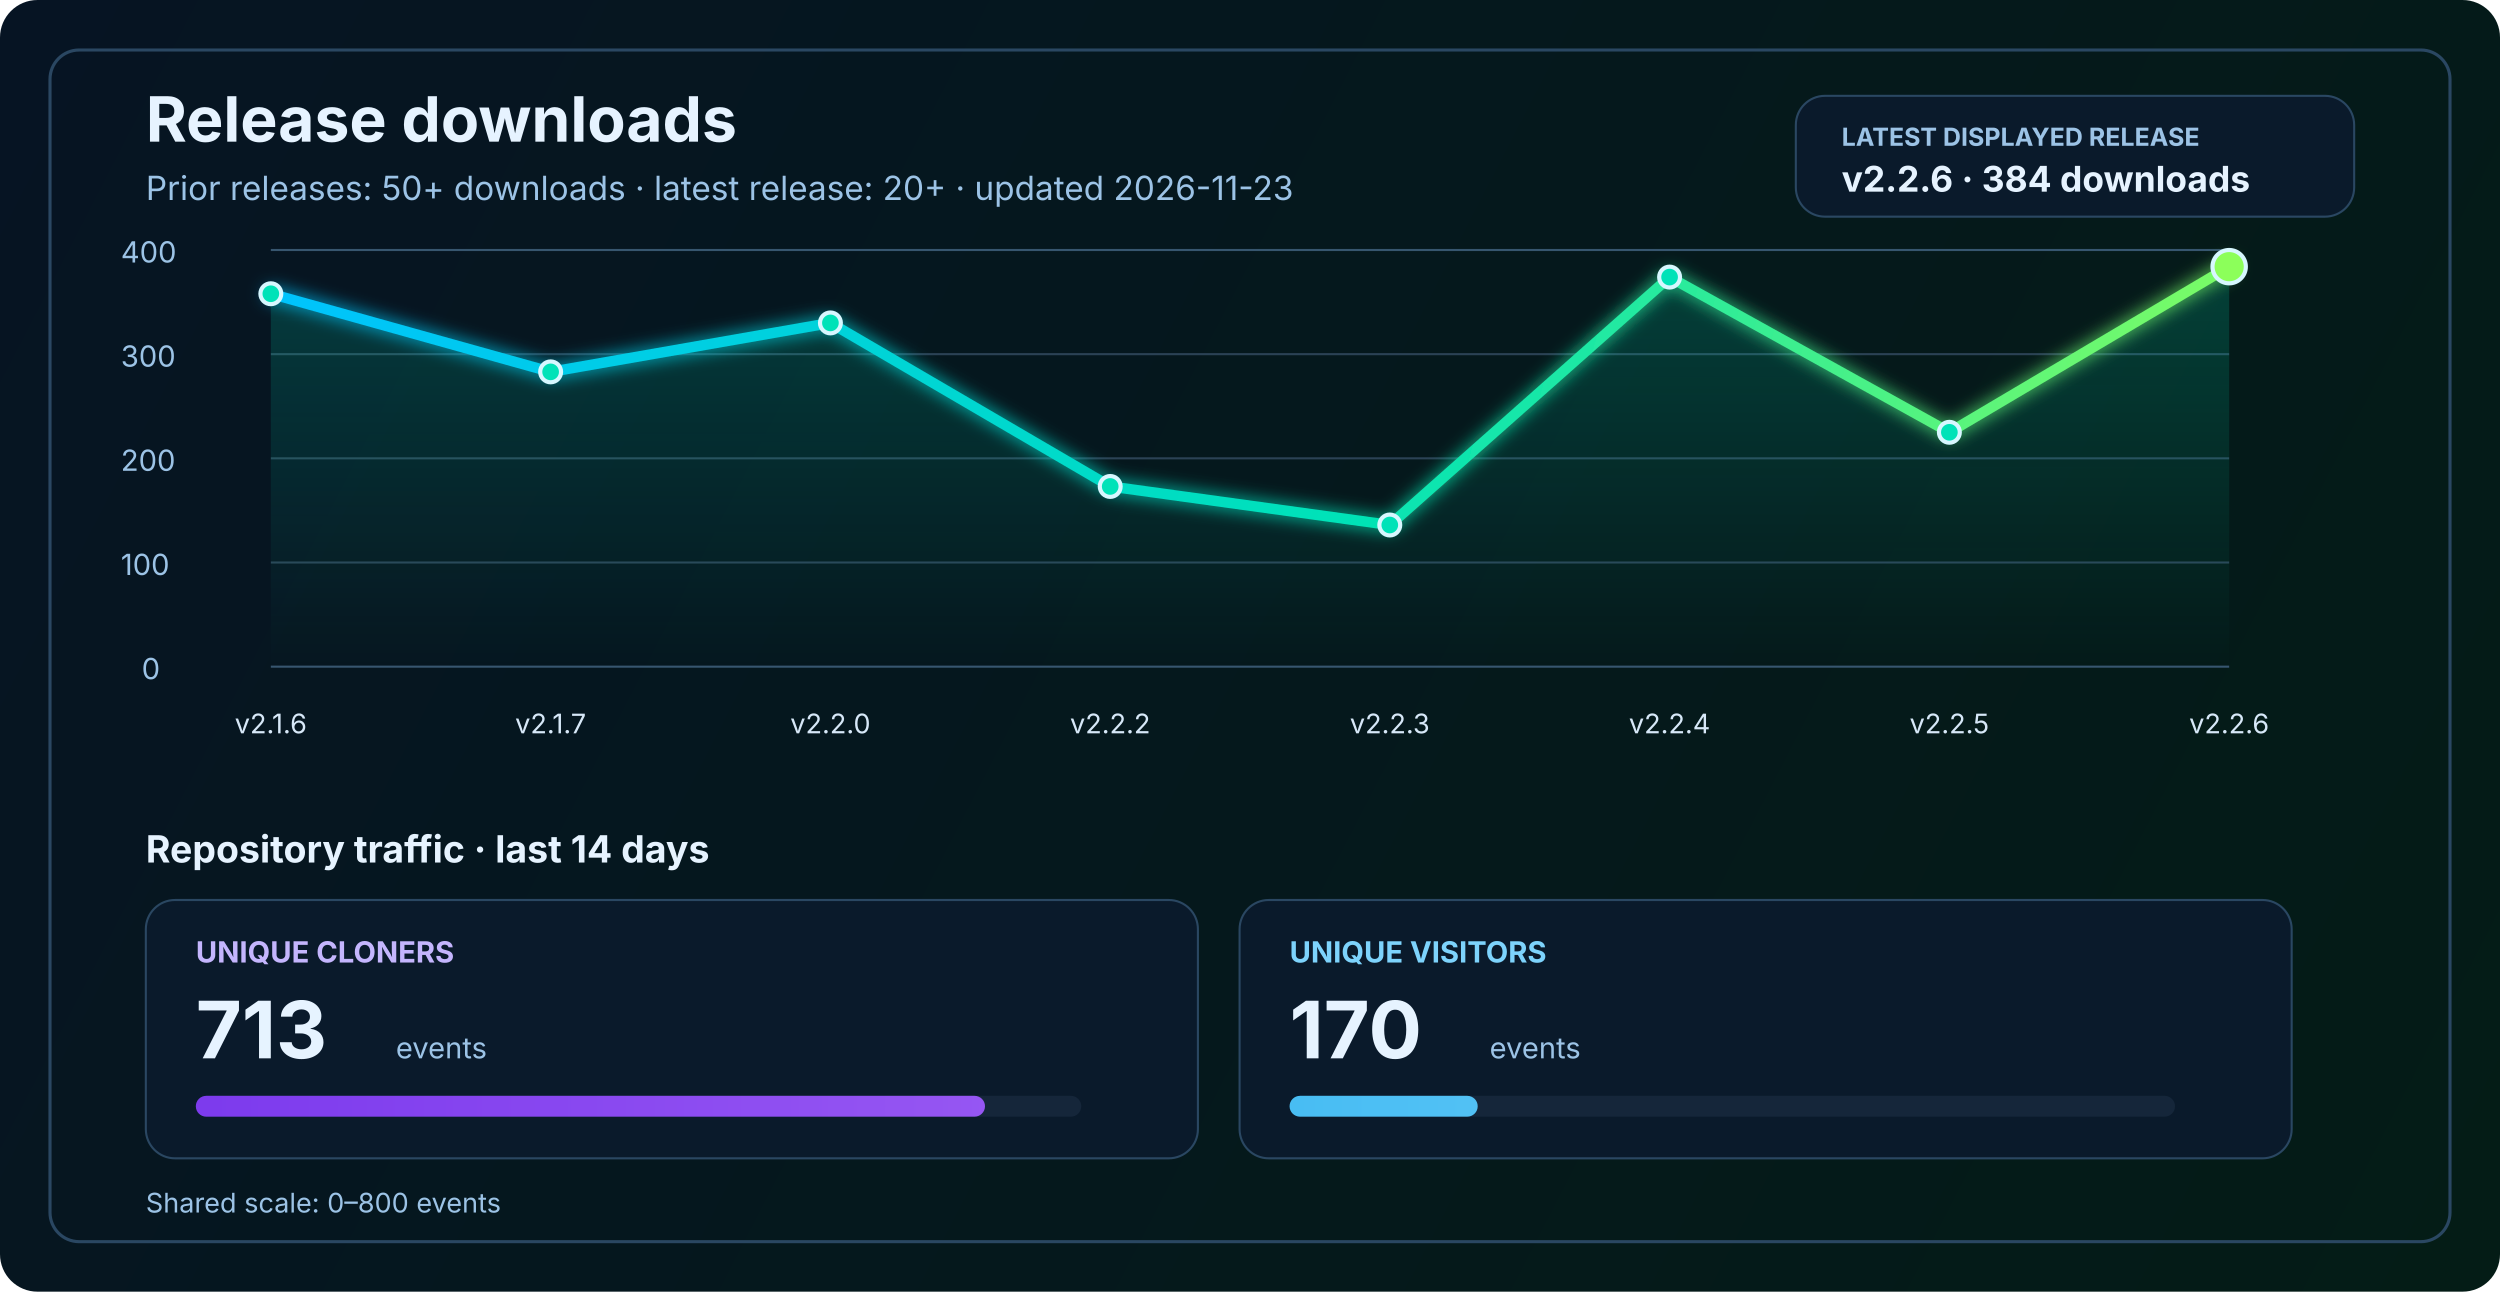
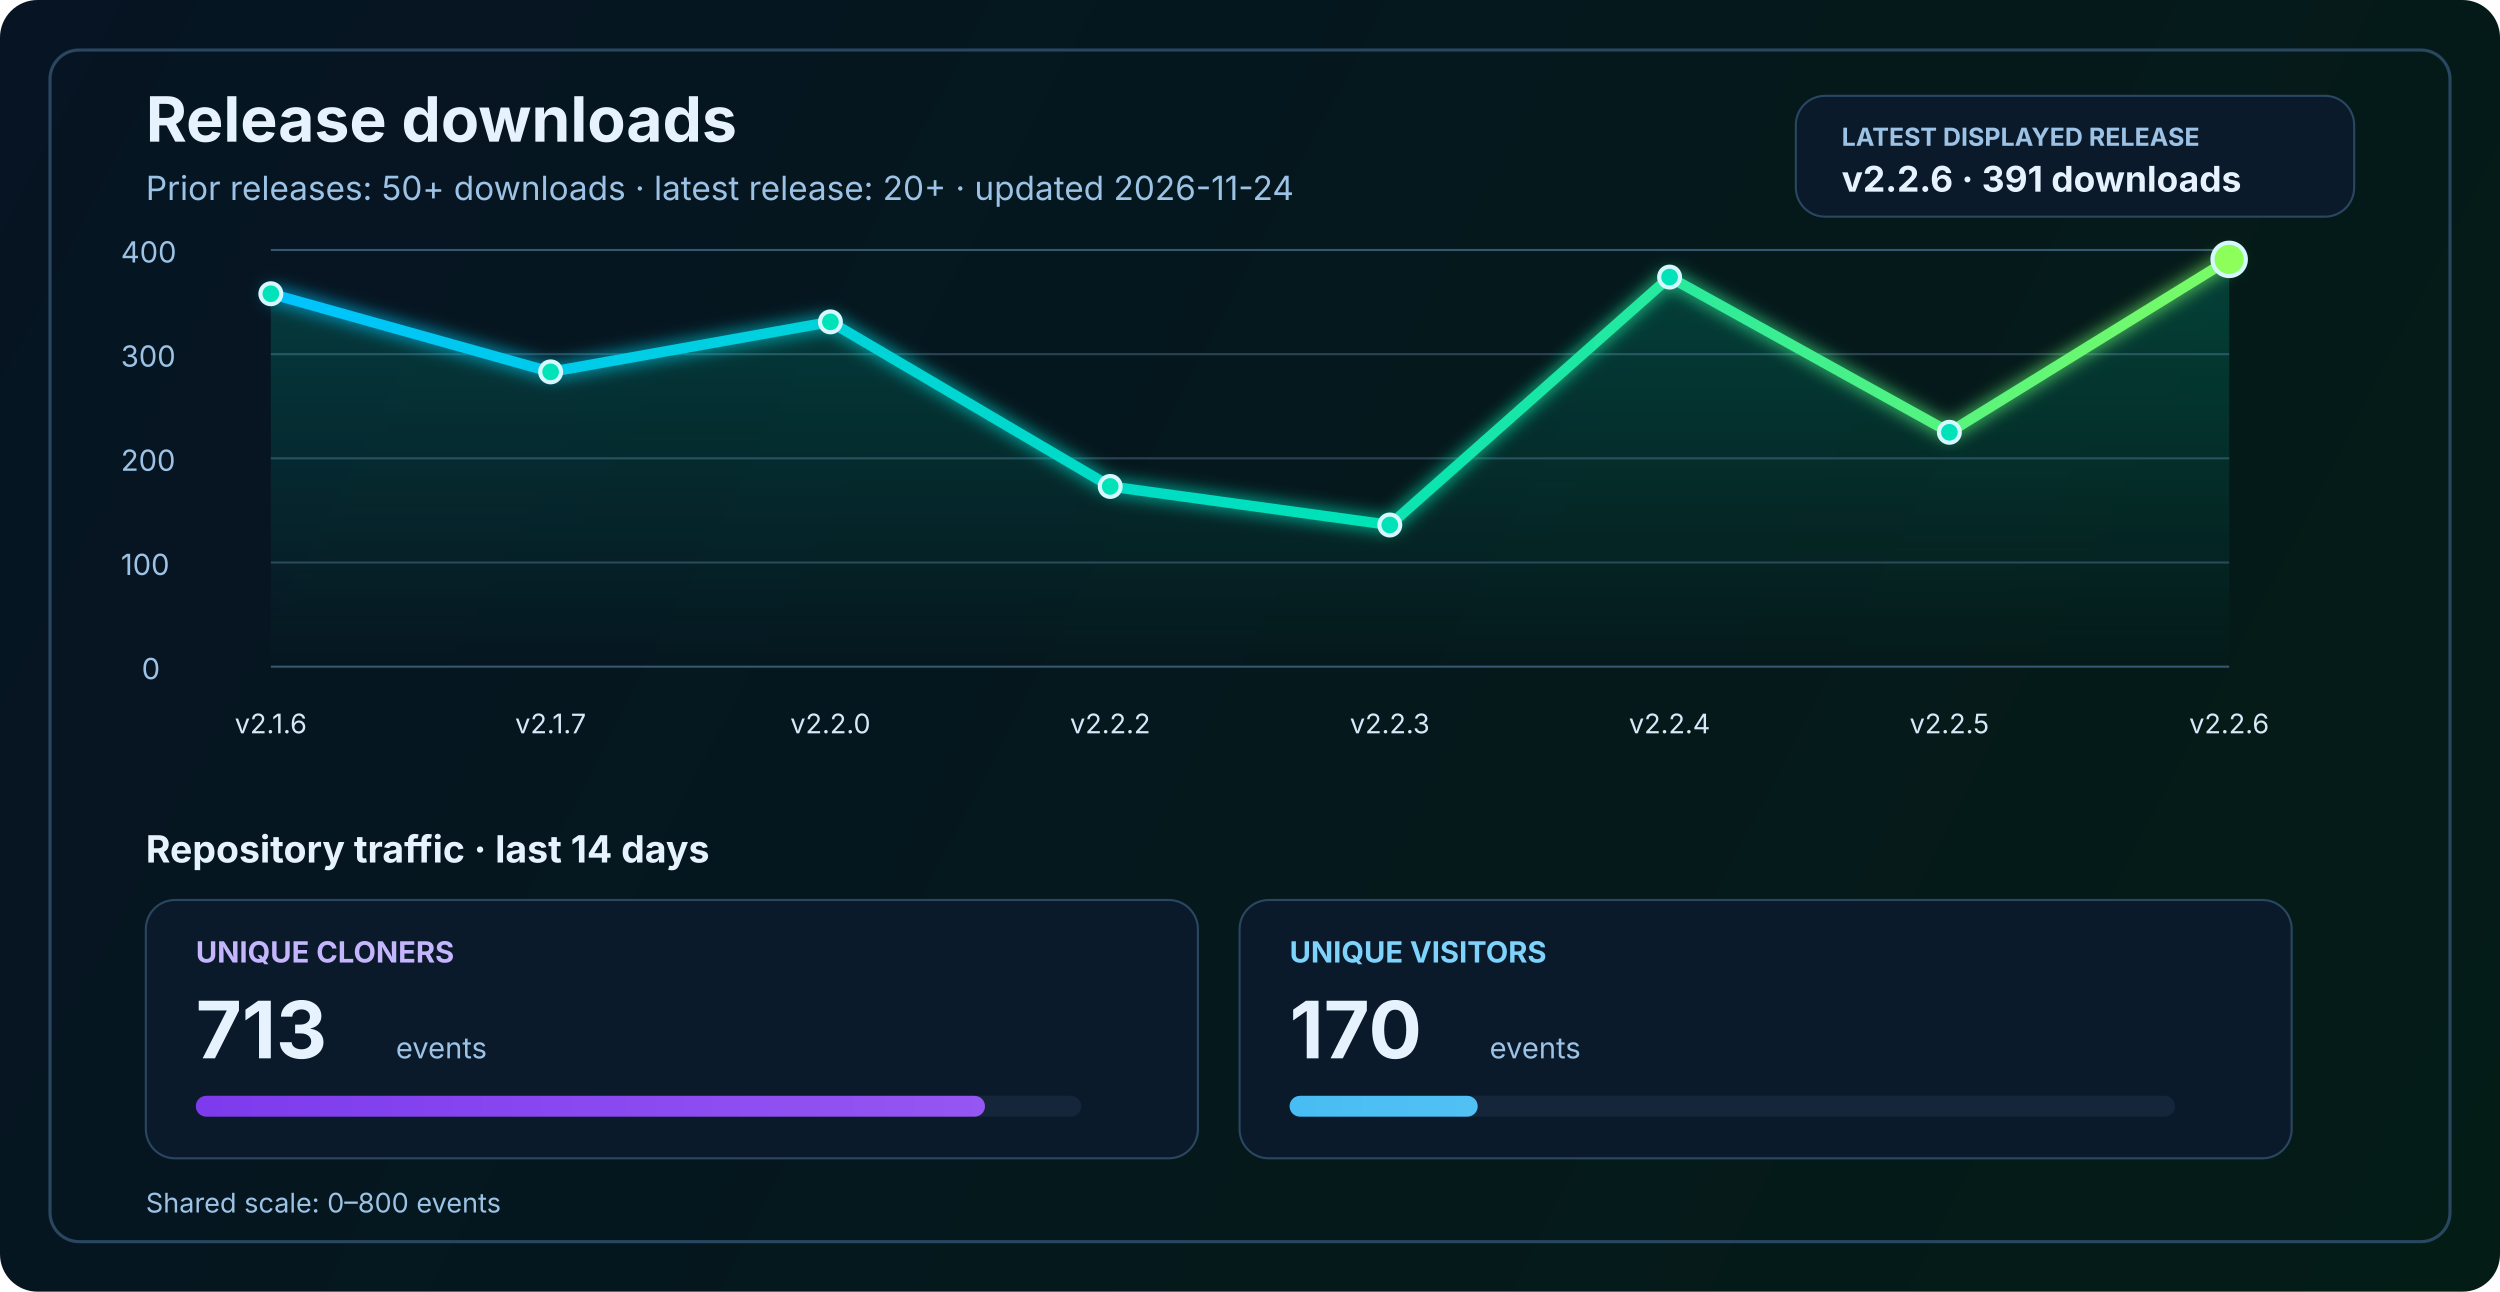
<svg xmlns="http://www.w3.org/2000/svg" width="1200" height="620" viewBox="0 0 1200 620" fill="none" role="img" aria-labelledby="title desc">
  <defs>
    <linearGradient id="bg" x1="0" y1="0" x2="1200" y2="620" gradientUnits="userSpaceOnUse">
      <stop stop-color="#061423" />
      <stop offset="1" stop-color="#041C16" />
    </linearGradient>
    <linearGradient id="line" x1="130" y1="86" x2="1070" y2="340" gradientUnits="userSpaceOnUse">
      <stop stop-color="#00C2FF" />
      <stop offset="0.55" stop-color="#00E2B8" />
      <stop offset="1" stop-color="#8CFF5A" />
    </linearGradient>
    <linearGradient id="area" x1="0" y1="120" x2="0" y2="320" gradientUnits="userSpaceOnUse">
      <stop stop-color="#00E2B8" stop-opacity="0.20" />
      <stop offset="1" stop-color="#00E2B8" stop-opacity="0" />
    </linearGradient>
    <linearGradient id="cloneFill" x1="86" y1="450" x2="1110" y2="450" gradientUnits="userSpaceOnUse">
      <stop stop-color="#7C3AED" />
      <stop offset="1" stop-color="#C084FC" />
    </linearGradient>
    <linearGradient id="viewFill" x1="86" y1="482" x2="1110" y2="482" gradientUnits="userSpaceOnUse">
      <stop stop-color="#0EA5E9" />
      <stop offset="1" stop-color="#7DD3FC" />
    </linearGradient>
    <filter id="glow" x="-50%" y="-50%" width="200%" height="200%">
      <feGaussianBlur stdDeviation="4" result="blur" />
      <feMerge>
        <feMergeNode in="blur" />
        <feMergeNode in="SourceGraphic" />
      </feMerge>
    </filter>
  </defs>
  <rect width="1200" height="620" rx="18" fill="url(#bg)" />
  <rect x="24" y="24" width="1152" height="572" rx="14" stroke="#2A4762" stroke-width="1.5" />
  <text x="70" y="68" fill="#E6F3FF" font-size="30" font-family="SF Pro Display, -apple-system, BlinkMacSystemFont, Segoe UI, sans-serif" font-weight="700">Release downloads</text>
-   <text x="70" y="96" fill="#9CC3E6" font-size="16" font-family="SF Pro Text, -apple-system, BlinkMacSystemFont, Segoe UI, sans-serif">Prior releases: 50+ downloads · latest release: 20+ · updated 2026-11-23</text>
+   <text x="70" y="96" fill="#9CC3E6" font-size="16" font-family="SF Pro Text, -apple-system, BlinkMacSystemFont, Segoe UI, sans-serif">Prior releases: 50+ downloads · latest release: 20+ · updated 2026-11-24</text>
  <rect x="862" y="46" width="268" height="58" rx="14" fill="#0A1A2B" stroke="#2A4762" stroke-width="1" />
  <text x="884" y="70" fill="#9CC3E6" font-size="12" font-family="SF Pro Text, -apple-system, BlinkMacSystemFont, Segoe UI, sans-serif" font-weight="700">LATEST DISPLAYED RELEASE</text>
-   <text x="884" y="92" fill="#E6F3FF" font-size="17" font-family="SF Pro Text, -apple-system, BlinkMacSystemFont, Segoe UI, sans-serif" font-weight="700">v2.2.6 · 384 downloads</text>
+   <text x="884" y="92" fill="#E6F3FF" font-size="17" font-family="SF Pro Text, -apple-system, BlinkMacSystemFont, Segoe UI, sans-serif" font-weight="700">v2.2.6 · 391 downloads</text>
  <line x1="130" y1="320.0" x2="1070" y2="320.0" stroke="#37566F" stroke-width="1" />
  <line x1="130" y1="270.0" x2="1070" y2="270.0" stroke="#2B4255" stroke-width="1" />
  <line x1="130" y1="220.0" x2="1070" y2="220.0" stroke="#2B4255" stroke-width="1" />
  <line x1="130" y1="170.0" x2="1070" y2="170.0" stroke="#2B4255" stroke-width="1" />
  <line x1="130" y1="120.0" x2="1070" y2="120.0" stroke="#37566F" stroke-width="1" />
  <text x="68" y="326.0" fill="#9CC3E6" font-size="14" font-family="SF Pro Text, -apple-system, BlinkMacSystemFont, Segoe UI, sans-serif">0</text>
  <text x="58" y="276.0" fill="#9CC3E6" font-size="14" font-family="SF Pro Text, -apple-system, BlinkMacSystemFont, Segoe UI, sans-serif">100</text>
  <text x="58" y="226.0" fill="#9CC3E6" font-size="14" font-family="SF Pro Text, -apple-system, BlinkMacSystemFont, Segoe UI, sans-serif">200</text>
  <text x="58" y="176.0" fill="#9CC3E6" font-size="14" font-family="SF Pro Text, -apple-system, BlinkMacSystemFont, Segoe UI, sans-serif">300</text>
  <text x="58" y="126.0" fill="#9CC3E6" font-size="14" font-family="SF Pro Text, -apple-system, BlinkMacSystemFont, Segoe UI, sans-serif">400</text>
-   <path d="M 130.0 141.0 L 264.3 178.5 L 398.6 155.0 L 532.9 233.5 L 667.1 252.0 L 801.4 133.0 L 935.7 207.5 L 1070.0 128.0 L 1070 320 L 130 320 Z" fill="url(#area)" />
-   <polyline points="130.0,141.0 264.3,178.5 398.6,155.0 532.9,233.5 667.1,252.0 801.4,133.0 935.7,207.5 1070.0,128.0" fill="none" stroke="url(#line)" stroke-width="5" stroke-linecap="round" stroke-linejoin="round" filter="url(#glow)" />
+   <path d="M 130.0 141.0 L 264.3 178.5 L 398.6 154.5 L 532.9 233.5 L 667.1 252.0 L 801.4 133.0 L 935.7 207.5 L 1070.0 124.5 L 1070 320 L 130 320 Z" fill="url(#area)" />
+   <polyline points="130.0,141.0 264.3,178.5 398.6,154.5 532.9,233.5 667.1,252.0 801.4,133.0 935.7,207.5 1070.0,124.5" fill="none" stroke="url(#line)" stroke-width="5" stroke-linecap="round" stroke-linejoin="round" filter="url(#glow)" />
  <circle cx="130.0" cy="141.0" r="5" fill="#00E2B8" stroke="#D7F7FF" stroke-width="2" />
  <circle cx="264.3" cy="178.5" r="5" fill="#00E2B8" stroke="#D7F7FF" stroke-width="2" />
-   <circle cx="398.6" cy="155.0" r="5" fill="#00E2B8" stroke="#D7F7FF" stroke-width="2" />
+   <circle cx="398.6" cy="154.5" r="5" fill="#00E2B8" stroke="#D7F7FF" stroke-width="2" />
  <circle cx="532.9" cy="233.5" r="5" fill="#00E2B8" stroke="#D7F7FF" stroke-width="2" />
  <circle cx="667.1" cy="252.0" r="5" fill="#00E2B8" stroke="#D7F7FF" stroke-width="2" />
  <circle cx="801.4" cy="133.0" r="5" fill="#00E2B8" stroke="#D7F7FF" stroke-width="2" />
  <circle cx="935.7" cy="207.5" r="5" fill="#00E2B8" stroke="#D7F7FF" stroke-width="2" />
-   <circle cx="1070.0" cy="128.0" r="8" fill="#8CFF5A" stroke="#D7F7FF" stroke-width="2" />
+   <circle cx="1070.0" cy="124.5" r="8" fill="#8CFF5A" stroke="#D7F7FF" stroke-width="2" />
  <text x="130.0" y="352" text-anchor="middle" fill="#D7E8F8" font-size="13" font-family="SF Pro Text, -apple-system, BlinkMacSystemFont, Segoe UI, sans-serif">v2.1.6</text>
  <text x="264.3" y="352" text-anchor="middle" fill="#D7E8F8" font-size="13" font-family="SF Pro Text, -apple-system, BlinkMacSystemFont, Segoe UI, sans-serif">v2.1.7</text>
  <text x="398.6" y="352" text-anchor="middle" fill="#D7E8F8" font-size="13" font-family="SF Pro Text, -apple-system, BlinkMacSystemFont, Segoe UI, sans-serif">v2.2.0</text>
  <text x="532.9" y="352" text-anchor="middle" fill="#D7E8F8" font-size="13" font-family="SF Pro Text, -apple-system, BlinkMacSystemFont, Segoe UI, sans-serif">v2.2.2</text>
  <text x="667.1" y="352" text-anchor="middle" fill="#D7E8F8" font-size="13" font-family="SF Pro Text, -apple-system, BlinkMacSystemFont, Segoe UI, sans-serif">v2.2.3</text>
  <text x="801.4" y="352" text-anchor="middle" fill="#D7E8F8" font-size="13" font-family="SF Pro Text, -apple-system, BlinkMacSystemFont, Segoe UI, sans-serif">v2.2.4</text>
  <text x="935.7" y="352" text-anchor="middle" fill="#D7E8F8" font-size="13" font-family="SF Pro Text, -apple-system, BlinkMacSystemFont, Segoe UI, sans-serif">v2.2.5</text>
  <text x="1070.0" y="352" text-anchor="middle" fill="#D7E8F8" font-size="13" font-family="SF Pro Text, -apple-system, BlinkMacSystemFont, Segoe UI, sans-serif">v2.2.6</text>
  <text x="70" y="414" fill="#E6F3FF" font-size="18" font-family="SF Pro Text, -apple-system, BlinkMacSystemFont, Segoe UI, sans-serif" font-weight="700">Repository traffic · last 14 days</text>
  <rect x="70" y="432" width="505" height="124" rx="14" fill="#0A1A2B" stroke="#2A4762" stroke-width="1" />
  <text x="94" y="462" fill="#C4B5FD" font-size="14" font-family="SF Pro Text, -apple-system, BlinkMacSystemFont, Segoe UI, sans-serif" font-weight="700">UNIQUE CLONERS</text>
  <text x="94" y="508" fill="#E6F3FF" font-size="38" font-family="SF Pro Display, -apple-system, BlinkMacSystemFont, Segoe UI, sans-serif" font-weight="700">713</text>
  <text x="190" y="508" fill="#9CC3E6" font-size="14" font-family="SF Pro Text, -apple-system, BlinkMacSystemFont, Segoe UI, sans-serif">events</text>
  <rect x="94" y="526" width="425" height="10" rx="5" fill="#15263A" />
  <rect x="94" y="526" width="378.8" height="10" rx="5" fill="url(#cloneFill)" />
  <rect x="595" y="432" width="505" height="124" rx="14" fill="#0A1A2B" stroke="#2A4762" stroke-width="1" />
  <text x="619" y="462" fill="#7DD3FC" font-size="14" font-family="SF Pro Text, -apple-system, BlinkMacSystemFont, Segoe UI, sans-serif" font-weight="700">UNIQUE VISITORS</text>
  <text x="619" y="508" fill="#E6F3FF" font-size="38" font-family="SF Pro Display, -apple-system, BlinkMacSystemFont, Segoe UI, sans-serif" font-weight="700">170</text>
  <text x="715" y="508" fill="#9CC3E6" font-size="14" font-family="SF Pro Text, -apple-system, BlinkMacSystemFont, Segoe UI, sans-serif">events</text>
  <rect x="619" y="526" width="425" height="10" rx="5" fill="#15263A" />
  <rect x="619" y="526" width="90.3" height="10" rx="5" fill="url(#viewFill)" />
  <text x="70" y="582" fill="#9CC3E6" font-size="13" font-family="SF Pro Text, -apple-system, BlinkMacSystemFont, Segoe UI, sans-serif">Shared scale: 0–800 events</text>
</svg>
